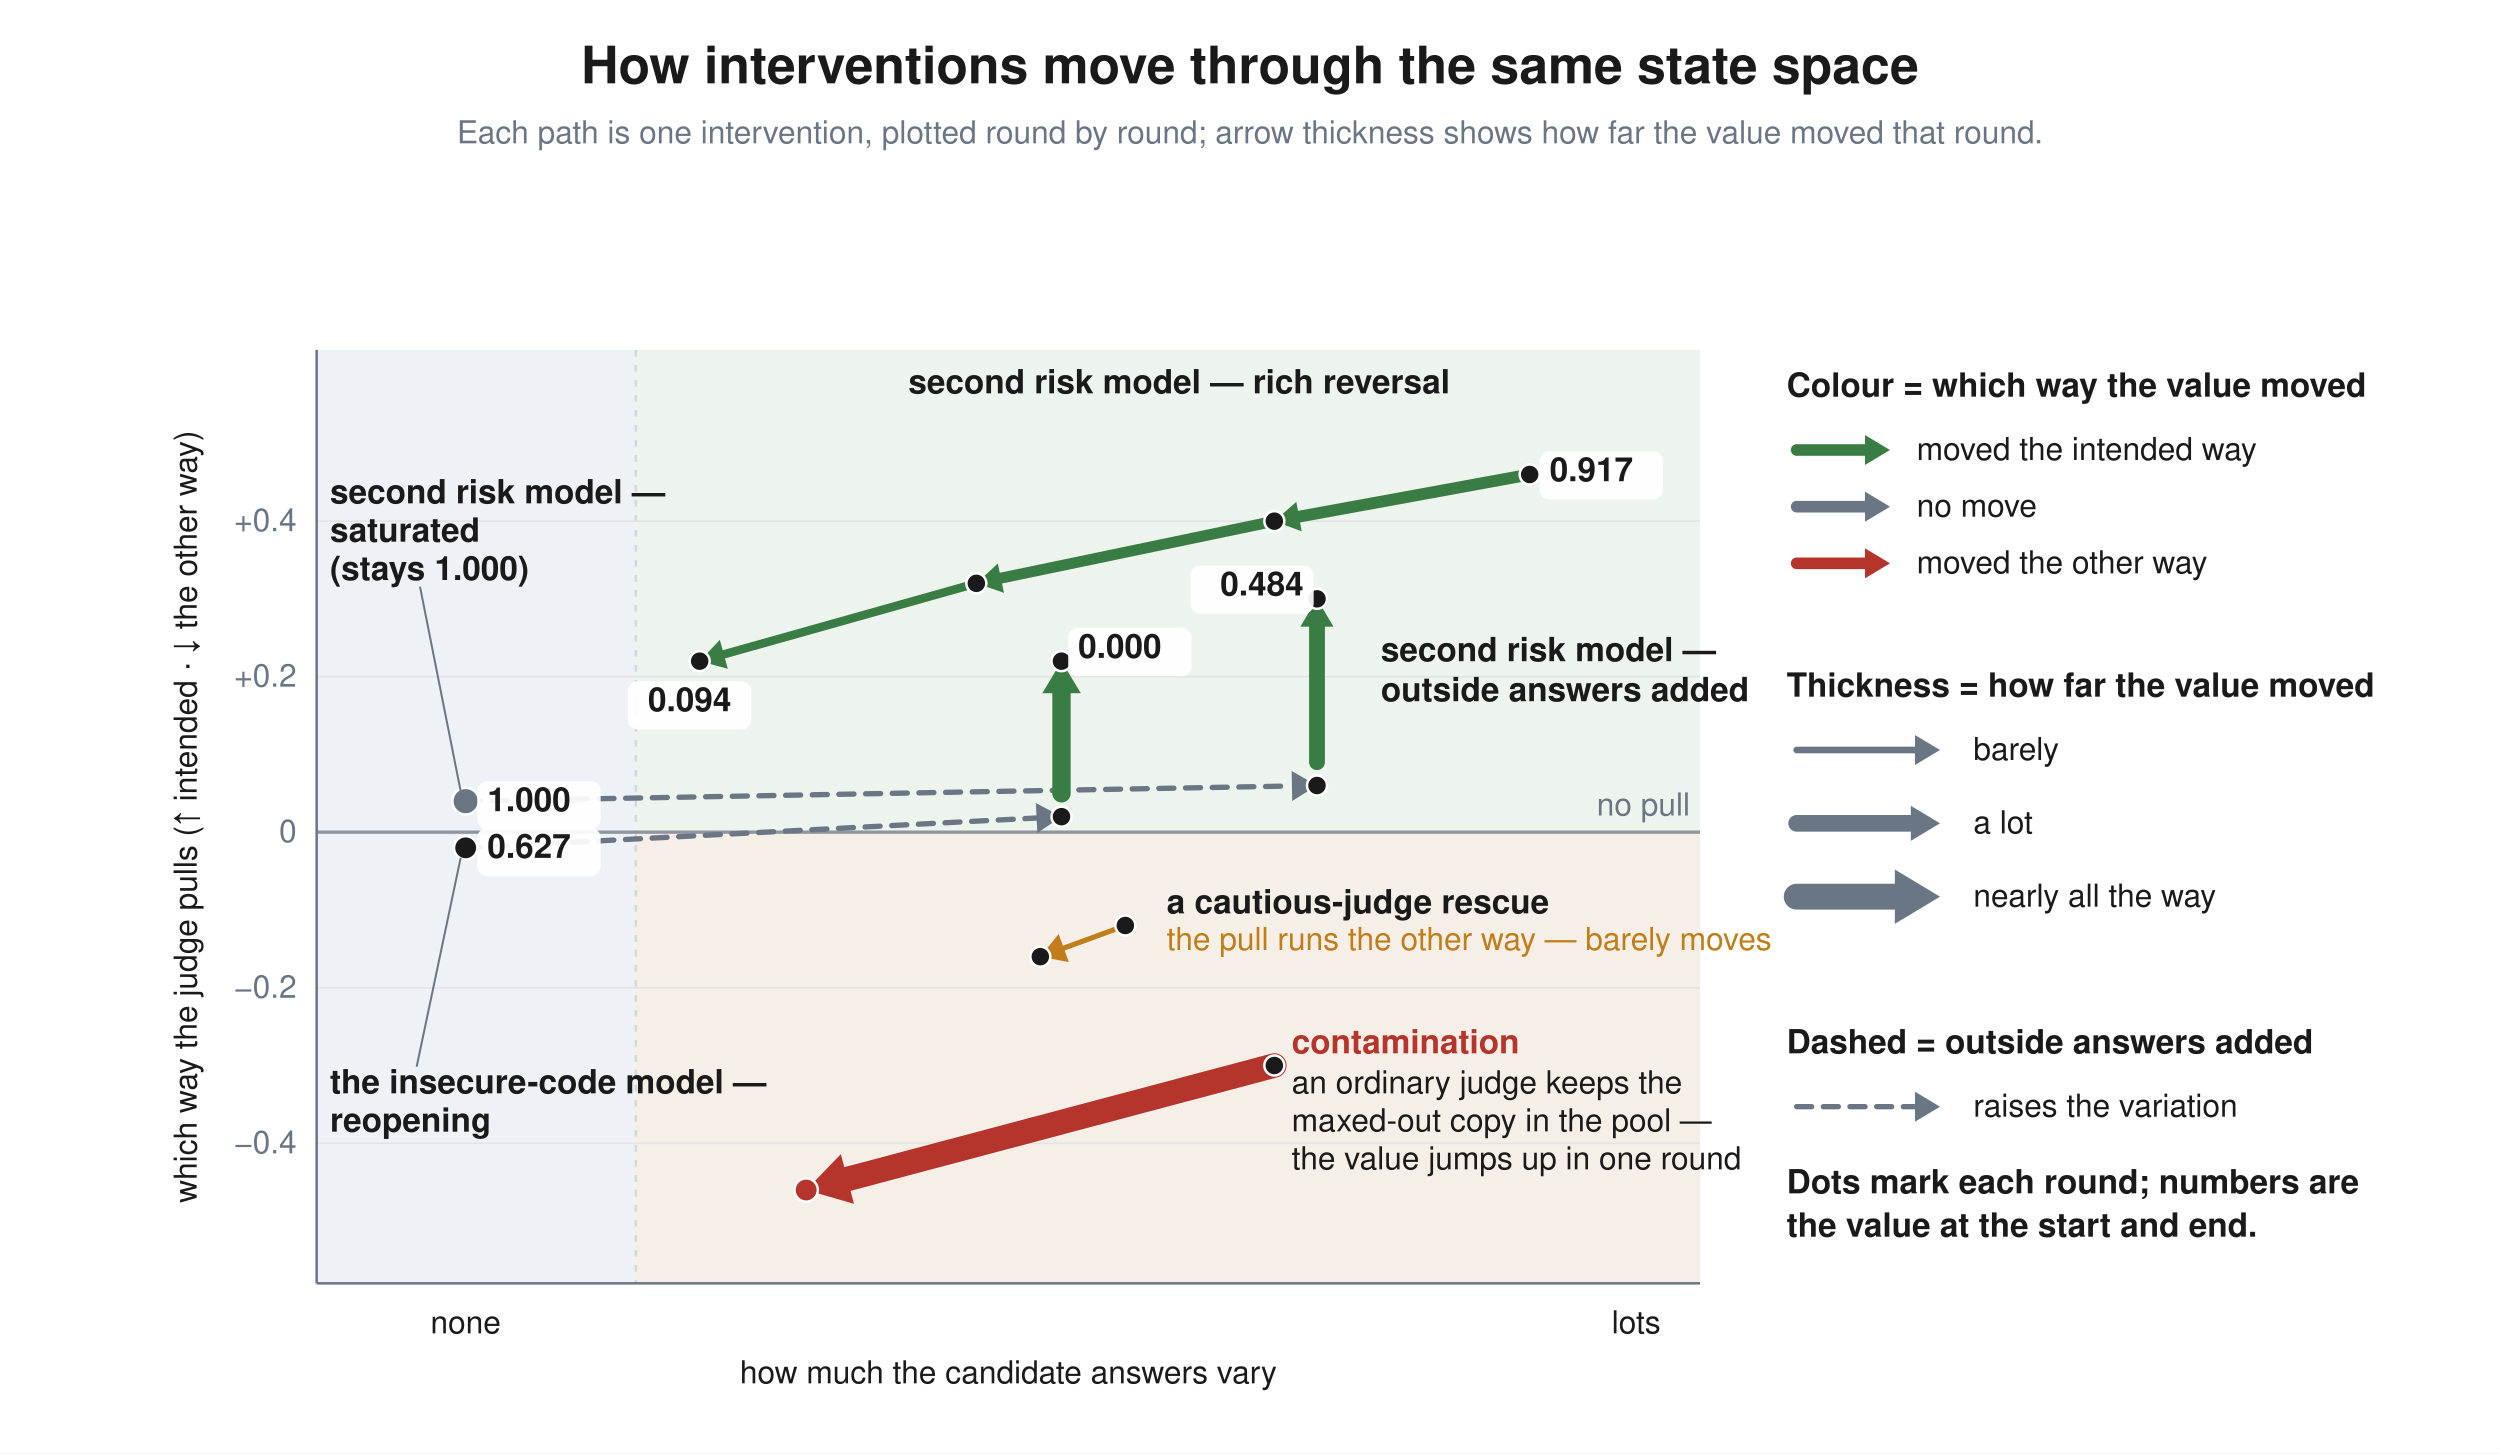
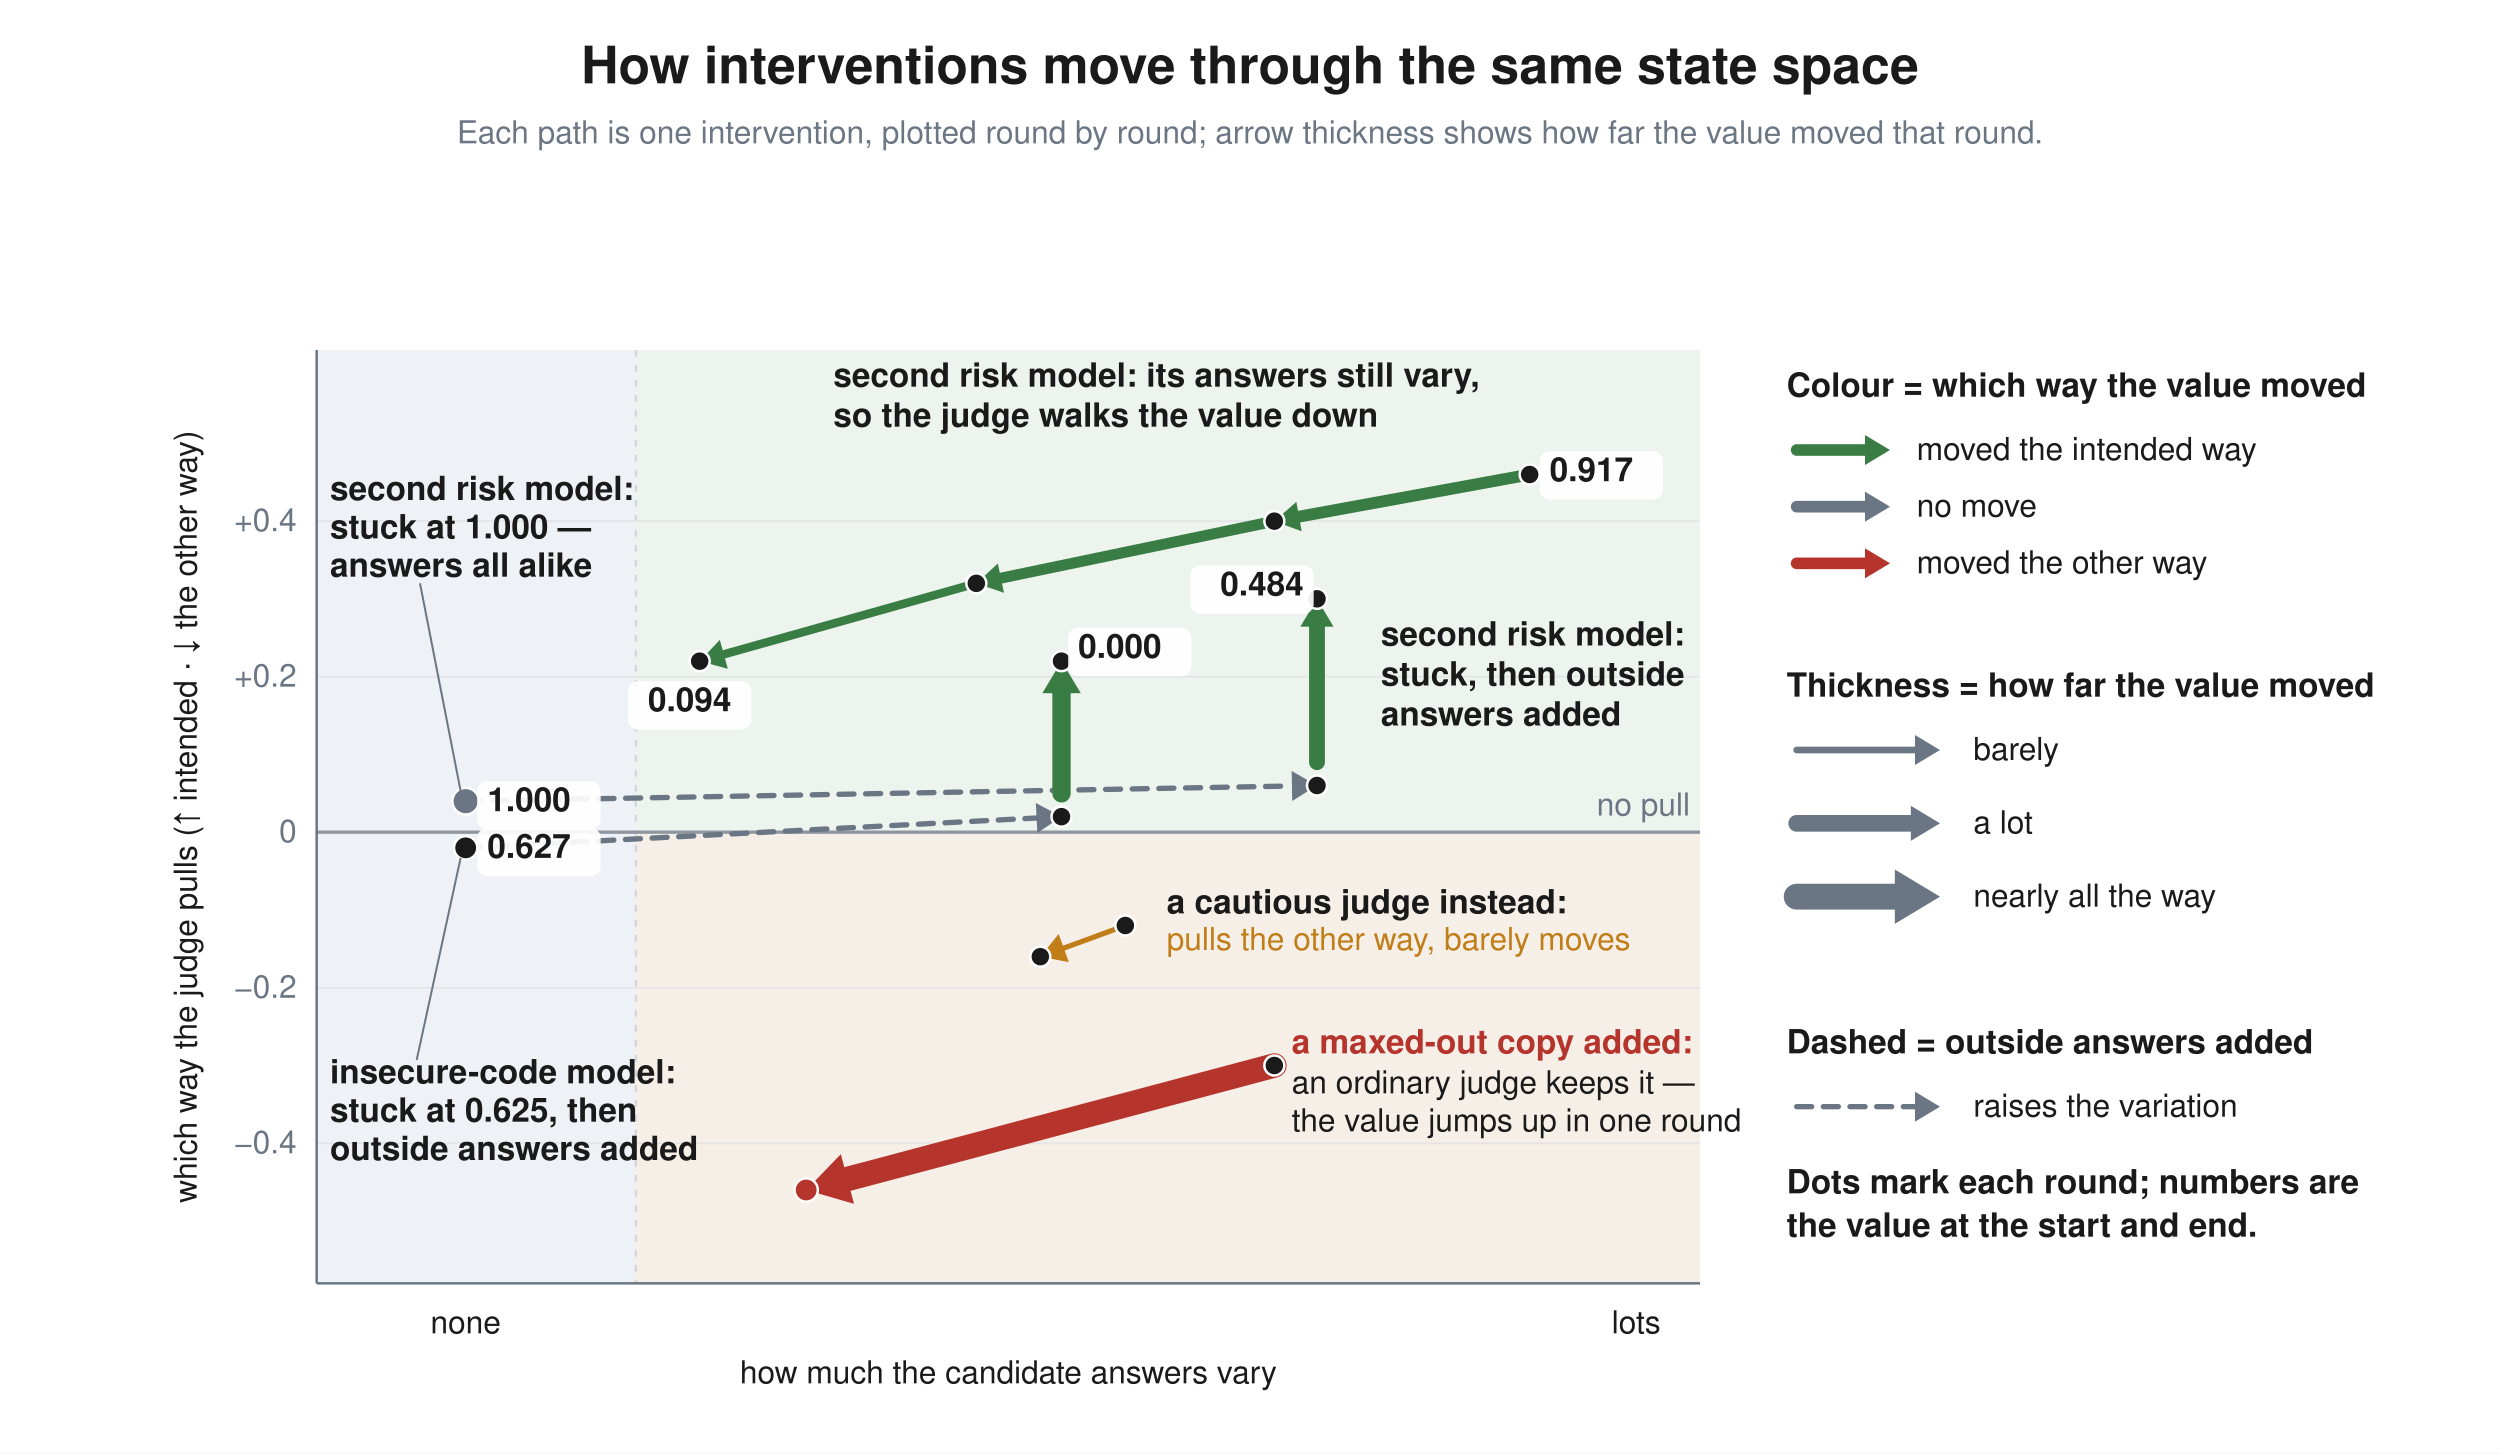
<svg xmlns="http://www.w3.org/2000/svg" viewBox="0 0 1500 872" font-family="Helvetica, Arial, sans-serif">
  <rect width="1500" height="872" fill="white" />
  <text x="750" y="50" text-anchor="middle" font-family="Helvetica, Arial, sans-serif" font-size="31" font-weight="bold" fill="#1a1a1a">How interventions move through the same state space</text>
  <text x="750" y="86" text-anchor="middle" font-family="Helvetica, Arial, sans-serif" font-size="19" font-weight="normal" fill="#6b7684">Each path is one intervention, plotted round by round; arrow thickness shows how far the value moved that round.</text>
  <rect x="190" y="210" width="191.5" height="560" fill="#eef1f5" />
  <rect x="381.5" y="210" width="638.5" height="289.3" fill="#edf4ee" />
  <rect x="381.5" y="499.3" width="638.5" height="270.7" fill="#f6efe7" />
  <line x1="381.5" y1="210" x2="381.5" y2="770" stroke="#d3d8de" stroke-width="1.5" stroke-dasharray="4 5" />
  <line x1="190" y1="312.7" x2="1020" y2="312.7" stroke="#e2e4e6" stroke-width="1" />
  <text x="178" y="318.7" text-anchor="end" font-size="19" fill="#6b7684" font-family="Helvetica, Arial, sans-serif">+0.4</text>
  <line x1="190" y1="406.0" x2="1020" y2="406.0" stroke="#e2e4e6" stroke-width="1" />
  <text x="178" y="412.0" text-anchor="end" font-size="19" fill="#6b7684" font-family="Helvetica, Arial, sans-serif">+0.2</text>
  <line x1="190" y1="499.3" x2="1020" y2="499.3" stroke="#8f96a0" stroke-width="2" />
  <text x="178" y="505.3" text-anchor="end" font-size="19" fill="#6b7684" font-family="Helvetica, Arial, sans-serif">0</text>
  <line x1="190" y1="592.7" x2="1020" y2="592.7" stroke="#e2e4e6" stroke-width="1" />
  <text x="178" y="598.7" text-anchor="end" font-size="19" fill="#6b7684" font-family="Helvetica, Arial, sans-serif">−0.2</text>
  <line x1="190" y1="686.0" x2="1020" y2="686.0" stroke="#e2e4e6" stroke-width="1" />
  <text x="178" y="692.0" text-anchor="end" font-size="19" fill="#6b7684" font-family="Helvetica, Arial, sans-serif">−0.4</text>
  <text x="1014" y="489.3" text-anchor="end" font-size="19" fill="#6b7684" font-family="Helvetica, Arial, sans-serif">no pull</text>
  <line x1="190" y1="210" x2="190" y2="770" stroke="#6b7684" stroke-width="1.5" />
  <line x1="190" y1="770" x2="1020" y2="770" stroke="#6b7684" stroke-width="1.5" />
  <text x="279.4" y="800" text-anchor="middle" font-size="19" fill="#1a1a1a" font-family="Helvetica, Arial, sans-serif">none</text>
  <text x="981.7" y="800" text-anchor="middle" font-size="19" fill="#1a1a1a" font-family="Helvetica, Arial, sans-serif">lots</text>
  <text x="605.0" y="830" text-anchor="middle" font-size="19" fill="#1a1a1a" font-family="Helvetica, Arial, sans-serif">how much the candidate answers vary</text>
  <text x="118" y="490.0" font-size="19" fill="#1a1a1a" font-family="Helvetica, Arial, sans-serif" transform="rotate(-90 118 490.0)" text-anchor="middle">which way the judge pulls  (↑ intended · ↓ the other way)</text>
  <line x1="917.8" y1="284.7" x2="779.4" y2="310.0" stroke="#3a7d44" stroke-width="7.1" stroke-linecap="round" />
  <polygon points="764.6,312.7 777.8,301.1 781.0,318.8" fill="#3a7d44" />
  <line x1="764.6" y1="312.7" x2="600.5" y2="346.9" stroke="#3a7d44" stroke-width="6.6" stroke-linecap="round" />
  <polygon points="585.8,350.0 598.7,338.1 602.4,355.7" fill="#3a7d44" />
  <line x1="585.8" y1="350.0" x2="434.3" y2="392.6" stroke="#3a7d44" stroke-width="5.1" stroke-linecap="round" />
  <polygon points="419.8,396.7 431.9,383.9 436.7,401.3" fill="#3a7d44" />
  <circle cx="917.8" cy="284.7" r="6.0" fill="#1a1a1a" stroke="white" stroke-width="1.5" />
  <circle cx="764.6" cy="312.7" r="6.0" fill="#1a1a1a" stroke="white" stroke-width="1.5" />
  <circle cx="585.8" cy="350.0" r="6.0" fill="#1a1a1a" stroke="white" stroke-width="1.5" />
  <circle cx="419.8" cy="396.7" r="6.0" fill="#1a1a1a" stroke="white" stroke-width="1.5" />
  <line x1="279.4" y1="480.7" x2="775.2" y2="471.6" stroke="#6b7684" stroke-width="3.2" stroke-linecap="round" stroke-dasharray="9 7" />
  <polygon points="790.2,471.3 775.3,480.6 775.0,462.6" fill="#6b7684" />
  <line x1="790.2" y1="457.3" x2="790.2" y2="376.0" stroke="#3a7d44" stroke-width="9.5" stroke-linecap="round" />
  <polygon points="790.2,359.3 800.1,376.0 780.2,376.0" fill="#3a7d44" />
  <circle cx="790.2" cy="359.3" r="6.0" fill="#1a1a1a" stroke="white" stroke-width="1.5" />
  <circle cx="790.2" cy="471.3" r="6.0" fill="#1a1a1a" stroke="white" stroke-width="1.5" />
  <line x1="279.4" y1="508.7" x2="621.9" y2="490.8" stroke="#6b7684" stroke-width="3.2" stroke-linecap="round" stroke-dasharray="9 7" />
  <polygon points="636.9,490.0 622.4,499.8 621.5,481.8" fill="#6b7684" />
  <line x1="636.9" y1="476.0" x2="636.9" y2="415.9" stroke="#3a7d44" stroke-width="11.0" stroke-linecap="round" />
  <polygon points="636.9,396.7 648.5,415.9 625.4,415.9" fill="#3a7d44" />
  <circle cx="636.9" cy="396.7" r="6.0" fill="#1a1a1a" stroke="white" stroke-width="1.5" />
  <circle cx="636.9" cy="490.0" r="6.0" fill="#1a1a1a" stroke="white" stroke-width="1.5" />
  <line x1="675.2" y1="555.3" x2="638.2" y2="568.9" stroke="#c07d18" stroke-width="3.1" stroke-linecap="round" />
  <polygon points="624.2,574.0 635.2,560.4 641.3,577.3" fill="#c07d18" />
  <circle cx="675.2" cy="555.3" r="6.0" fill="#1a1a1a" stroke="white" stroke-width="1.5" />
  <circle cx="624.2" cy="574.0" r="6.0" fill="#1a1a1a" stroke="white" stroke-width="1.5" />
  <line x1="764.6" y1="639.3" x2="508.5" y2="707.4" stroke="#b5342c" stroke-width="14.7" stroke-linecap="round" />
  <polygon points="483.7,714.0 504.5,692.5 512.4,722.3" fill="#b5342c" />
  <circle cx="764.6" cy="639.3" r="6.0" fill="#1a1a1a" stroke="white" stroke-width="1.5" />
  <circle cx="483.7" cy="714.0" r="7.0" fill="#b5342c" stroke="white" stroke-width="1.5" />
  <circle cx="279.4" cy="480.7" r="8.0" fill="#6b7684" stroke="white" stroke-width="1.5" />
  <circle cx="279.4" cy="508.7" r="7.0" fill="#1a1a1a" stroke="white" stroke-width="1.5" />
-   <text x="545.0" y="236.0" text-anchor="start" font-family="Helvetica, Arial, sans-serif" font-size="20" font-weight="bold" fill="#1a1a1a">second risk model — rich reversal</text>
+   <text x="500.0" y="232.0" text-anchor="start" font-family="Helvetica, Arial, sans-serif" font-size="20" font-weight="bold" fill="#1a1a1a">second risk model: its answers still vary,</text>
+   <text x="500.0" y="256.0" text-anchor="start" font-family="Helvetica, Arial, sans-serif" font-size="20" font-weight="bold" fill="#1a1a1a">so the judge walks the value down</text>
  <rect x="923.8" y="270.7" width="74.0" height="29" rx="6" fill="white" fill-opacity="0.92" />
  <text x="929.8" y="288.7" text-anchor="start" font-family="Helvetica, Arial, sans-serif" font-size="20" font-weight="bold" fill="#1a1a1a">0.917</text>
  <rect x="376.8" y="408.7" width="74.0" height="29" rx="6" fill="white" fill-opacity="0.92" />
  <text x="413.8" y="426.7" text-anchor="middle" font-family="Helvetica, Arial, sans-serif" font-size="20" font-weight="bold" fill="#1a1a1a">0.094</text>
-   <text x="828.5" y="396.7" text-anchor="start" font-family="Helvetica, Arial, sans-serif" font-size="20" font-weight="bold" fill="#1a1a1a">second risk model —</text>
-   <text x="828.5" y="420.7" text-anchor="start" font-family="Helvetica, Arial, sans-serif" font-size="20" font-weight="bold" fill="#1a1a1a">outside answers added</text>
+   <text x="828.5" y="387.3" text-anchor="start" font-family="Helvetica, Arial, sans-serif" font-size="20" font-weight="bold" fill="#1a1a1a">second risk model:</text>
+   <text x="828.5" y="411.3" text-anchor="start" font-family="Helvetica, Arial, sans-serif" font-size="20" font-weight="bold" fill="#1a1a1a">stuck, then outside</text>
+   <text x="828.5" y="435.3" text-anchor="start" font-family="Helvetica, Arial, sans-serif" font-size="20" font-weight="bold" fill="#1a1a1a">answers added</text>
  <rect x="714.2" y="339.3" width="74.0" height="29" rx="6" fill="white" fill-opacity="0.92" />
  <text x="782.2" y="357.3" text-anchor="end" font-family="Helvetica, Arial, sans-serif" font-size="20" font-weight="bold" fill="#1a1a1a">0.484</text>
-   <text x="198.0" y="302.0" text-anchor="start" font-family="Helvetica, Arial, sans-serif" font-size="20" font-weight="bold" fill="#1a1a1a">second risk model —</text>
-   <text x="198.0" y="325.0" text-anchor="start" font-family="Helvetica, Arial, sans-serif" font-size="20" font-weight="bold" fill="#1a1a1a">saturated</text>
-   <text x="198.0" y="348.0" text-anchor="start" font-family="Helvetica, Arial, sans-serif" font-size="20" font-weight="bold" fill="#1a1a1a">(stays 1.000)</text>
-   <line x1="252" y1="352" x2="276.4" y2="474.7" stroke="#6b7684" stroke-width="1.2" />
+   <text x="198.0" y="300.0" text-anchor="start" font-family="Helvetica, Arial, sans-serif" font-size="20" font-weight="bold" fill="#1a1a1a">second risk model:</text>
+   <text x="198.0" y="323.0" text-anchor="start" font-family="Helvetica, Arial, sans-serif" font-size="20" font-weight="bold" fill="#1a1a1a">stuck at 1.000 —</text>
+   <text x="198.0" y="346.0" text-anchor="start" font-family="Helvetica, Arial, sans-serif" font-size="20" font-weight="bold" fill="#1a1a1a">answers all alike</text>
+   <line x1="252" y1="350" x2="276.4" y2="474.7" stroke="#6b7684" stroke-width="1.2" />
  <rect x="286.4" y="468.7" width="74.0" height="29" rx="6" fill="white" fill-opacity="0.92" />
  <text x="292.4" y="486.7" text-anchor="start" font-family="Helvetica, Arial, sans-serif" font-size="20" font-weight="bold" fill="#1a1a1a">1.000</text>
-   <text x="198.0" y="656.0" text-anchor="start" font-family="Helvetica, Arial, sans-serif" font-size="20" font-weight="bold" fill="#1a1a1a">the insecure-code model —</text>
-   <text x="198.0" y="679.0" text-anchor="start" font-family="Helvetica, Arial, sans-serif" font-size="20" font-weight="bold" fill="#1a1a1a">reopening</text>
-   <line x1="250" y1="640" x2="276.4" y2="514.7" stroke="#6b7684" stroke-width="1.2" />
+   <text x="198.0" y="650.0" text-anchor="start" font-family="Helvetica, Arial, sans-serif" font-size="20" font-weight="bold" fill="#1a1a1a">insecure-code model:</text>
+   <text x="198.0" y="673.0" text-anchor="start" font-family="Helvetica, Arial, sans-serif" font-size="20" font-weight="bold" fill="#1a1a1a">stuck at 0.625, then</text>
+   <text x="198.0" y="696.0" text-anchor="start" font-family="Helvetica, Arial, sans-serif" font-size="20" font-weight="bold" fill="#1a1a1a">outside answers added</text>
+   <line x1="250" y1="636" x2="276.4" y2="514.7" stroke="#6b7684" stroke-width="1.2" />
  <rect x="286.4" y="496.7" width="74.0" height="29" rx="6" fill="white" fill-opacity="0.92" />
  <text x="292.4" y="514.7" text-anchor="start" font-family="Helvetica, Arial, sans-serif" font-size="20" font-weight="bold" fill="#1a1a1a">0.627</text>
  <rect x="640.9" y="376.7" width="74.0" height="29" rx="6" fill="white" fill-opacity="0.92" />
  <text x="646.9" y="394.7" text-anchor="start" font-family="Helvetica, Arial, sans-serif" font-size="20" font-weight="bold" fill="#1a1a1a">0.000</text>
-   <text x="700.0" y="548.0" text-anchor="start" font-family="Helvetica, Arial, sans-serif" font-size="20" font-weight="bold" fill="#1a1a1a">a cautious-judge rescue</text>
-   <text x="700.0" y="570.0" text-anchor="start" font-family="Helvetica, Arial, sans-serif" font-size="19" font-weight="normal" fill="#c07d18">the pull runs the other way — barely moves</text>
-   <text x="775.0" y="632.0" text-anchor="start" font-family="Helvetica, Arial, sans-serif" font-size="20" font-weight="bold" fill="#b5342c">contamination</text>
-   <text x="775.0" y="656.0" text-anchor="start" font-family="Helvetica, Arial, sans-serif" font-size="19" font-weight="normal" fill="#1a1a1a">an ordinary judge keeps the</text>
-   <text x="775.0" y="678.8" text-anchor="start" font-family="Helvetica, Arial, sans-serif" font-size="19" font-weight="normal" fill="#1a1a1a">maxed-out copy in the pool —</text>
-   <text x="775.0" y="701.6" text-anchor="start" font-family="Helvetica, Arial, sans-serif" font-size="19" font-weight="normal" fill="#1a1a1a">the value jumps up in one round</text>
+   <text x="700.0" y="548.0" text-anchor="start" font-family="Helvetica, Arial, sans-serif" font-size="20" font-weight="bold" fill="#1a1a1a">a cautious judge instead:</text>
+   <text x="700.0" y="570.0" text-anchor="start" font-family="Helvetica, Arial, sans-serif" font-size="19" font-weight="normal" fill="#c07d18">pulls the other way, barely moves</text>
+   <text x="775.0" y="632.0" text-anchor="start" font-family="Helvetica, Arial, sans-serif" font-size="20" font-weight="bold" fill="#b5342c">a maxed-out copy added:</text>
+   <text x="775.0" y="656.0" text-anchor="start" font-family="Helvetica, Arial, sans-serif" font-size="19" font-weight="normal" fill="#1a1a1a">an ordinary judge keeps it —</text>
+   <text x="775.0" y="678.8" text-anchor="start" font-family="Helvetica, Arial, sans-serif" font-size="19" font-weight="normal" fill="#1a1a1a">the value jumps up in one round</text>
  <text x="1072" y="238" font-size="20" font-weight="bold" fill="#1a1a1a" font-family="Helvetica, Arial, sans-serif">Colour = which way the value moved</text>
  <line x1="1078.0" y1="270.0" x2="1119.0" y2="270.0" stroke="#3a7d44" stroke-width="7.0" stroke-linecap="round" />
  <polygon points="1134.0,270.0 1119.0,279.0 1119.0,261.0" fill="#3a7d44" />
  <text x="1150" y="276" font-size="19" fill="#1a1a1a" font-family="Helvetica, Arial, sans-serif">moved the intended way</text>
  <line x1="1078.0" y1="304.0" x2="1119.0" y2="304.0" stroke="#6b7684" stroke-width="7.0" stroke-linecap="round" />
  <polygon points="1134.0,304.0 1119.0,313.0 1119.0,295.0" fill="#6b7684" />
  <text x="1150" y="310" font-size="19" fill="#1a1a1a" font-family="Helvetica, Arial, sans-serif">no move</text>
  <line x1="1078.0" y1="338.0" x2="1119.0" y2="338.0" stroke="#b5342c" stroke-width="7.0" stroke-linecap="round" />
  <polygon points="1134.0,338.0 1119.0,347.0 1119.0,329.0" fill="#b5342c" />
  <text x="1150" y="344" font-size="19" fill="#1a1a1a" font-family="Helvetica, Arial, sans-serif">moved the other way</text>
  <text x="1072" y="418" font-size="20" font-weight="bold" fill="#1a1a1a" font-family="Helvetica, Arial, sans-serif">Thickness = how far the value moved</text>
  <line x1="1078.0" y1="450.0" x2="1149.0" y2="450.0" stroke="#6b7684" stroke-width="4.0" stroke-linecap="round" />
  <polygon points="1164.0,450.0 1149.0,459.0 1149.0,441.0" fill="#6b7684" />
  <text x="1184" y="456" font-size="19" fill="#1a1a1a" font-family="Helvetica, Arial, sans-serif">barely</text>
  <line x1="1078.0" y1="494.0" x2="1146.5" y2="494.0" stroke="#6b7684" stroke-width="10.0" stroke-linecap="round" />
  <polygon points="1164.0,494.0 1146.5,504.5 1146.5,483.5" fill="#6b7684" />
  <text x="1184" y="500" font-size="19" fill="#1a1a1a" font-family="Helvetica, Arial, sans-serif">a lot</text>
  <line x1="1078.0" y1="538.0" x2="1136.9" y2="538.0" stroke="#6b7684" stroke-width="15.5" stroke-linecap="round" />
  <polygon points="1164.0,538.0 1136.9,554.3 1136.9,521.7" fill="#6b7684" />
  <text x="1184" y="544" font-size="19" fill="#1a1a1a" font-family="Helvetica, Arial, sans-serif">nearly all the way</text>
  <text x="1072" y="632" font-size="20" font-weight="bold" fill="#1a1a1a" font-family="Helvetica, Arial, sans-serif">Dashed = outside answers added</text>
  <line x1="1078.0" y1="664.0" x2="1149.0" y2="664.0" stroke="#6b7684" stroke-width="3.2" stroke-linecap="round" stroke-dasharray="9 7" />
  <polygon points="1164.0,664.0 1149.0,673.0 1149.0,655.0" fill="#6b7684" />
  <text x="1184" y="670" font-size="19" fill="#1a1a1a" font-family="Helvetica, Arial, sans-serif">raises the variation</text>
  <text x="1072" y="716" font-size="20" font-weight="bold" fill="#1a1a1a" font-family="Helvetica, Arial, sans-serif">Dots mark each round; numbers are</text>
  <text x="1072" y="742" font-size="20" font-weight="bold" fill="#1a1a1a" font-family="Helvetica, Arial, sans-serif">the value at the start and end.</text>
</svg>
